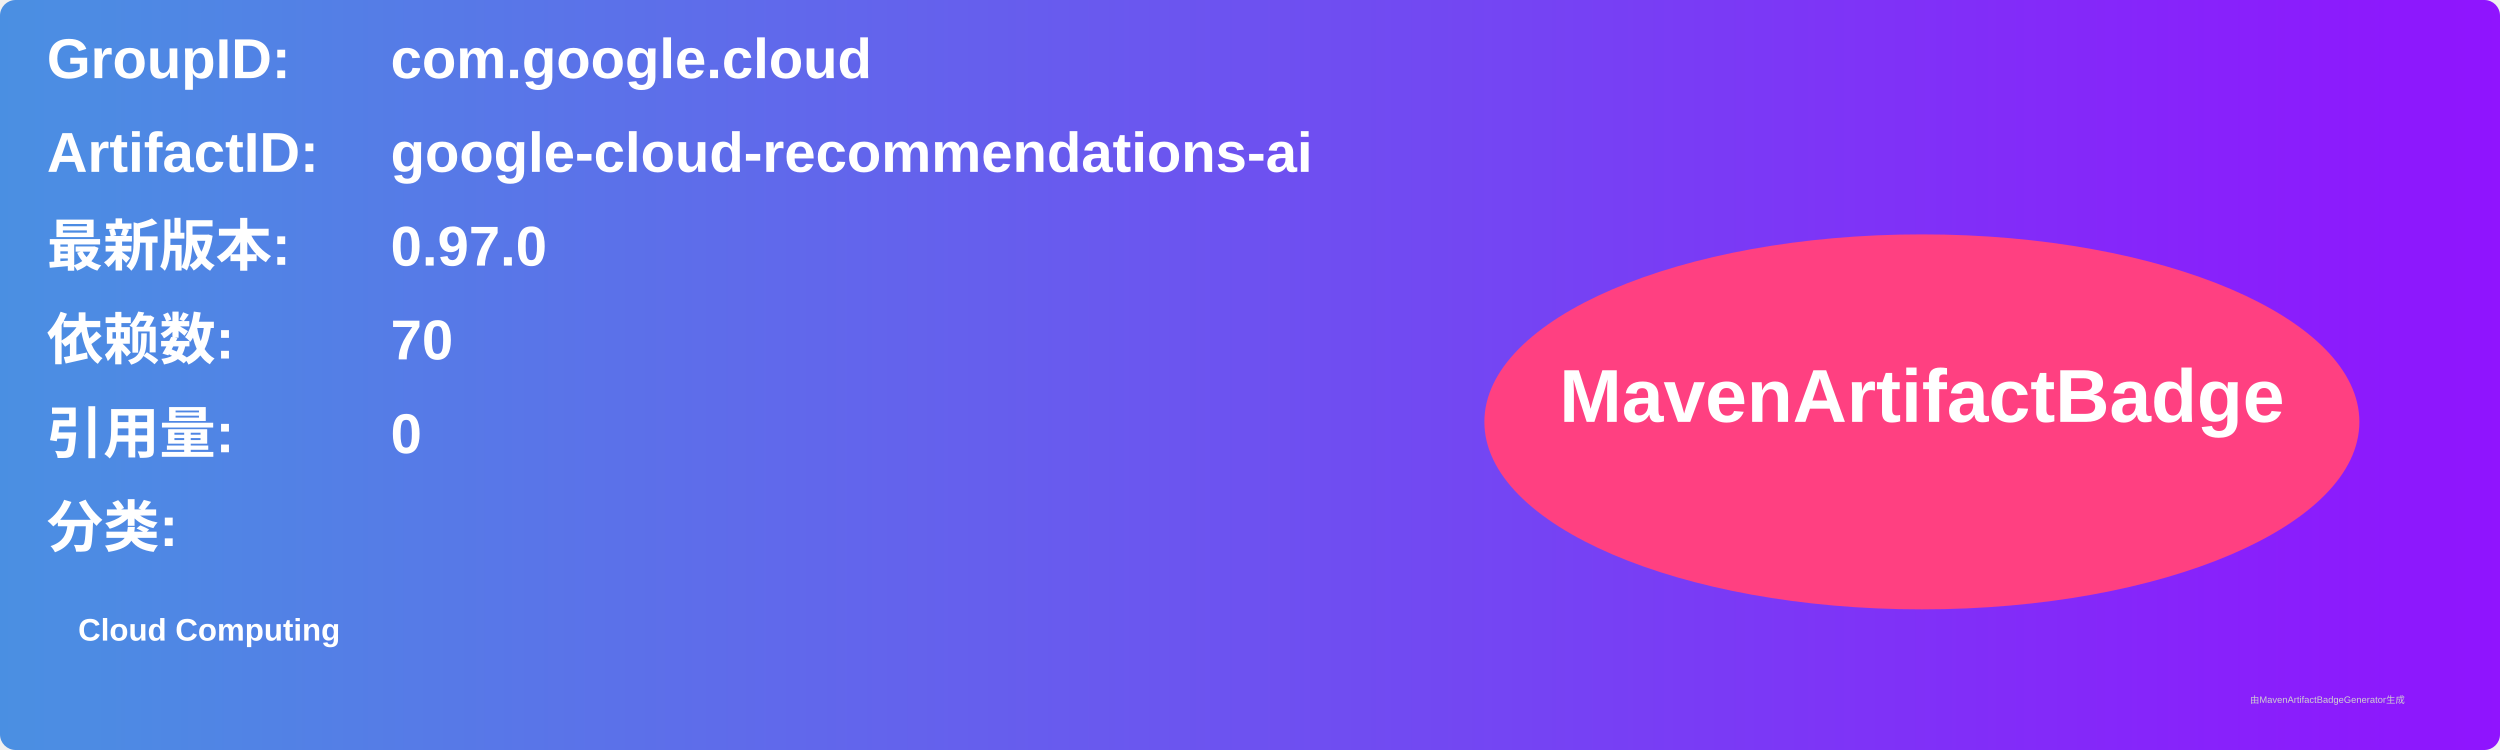
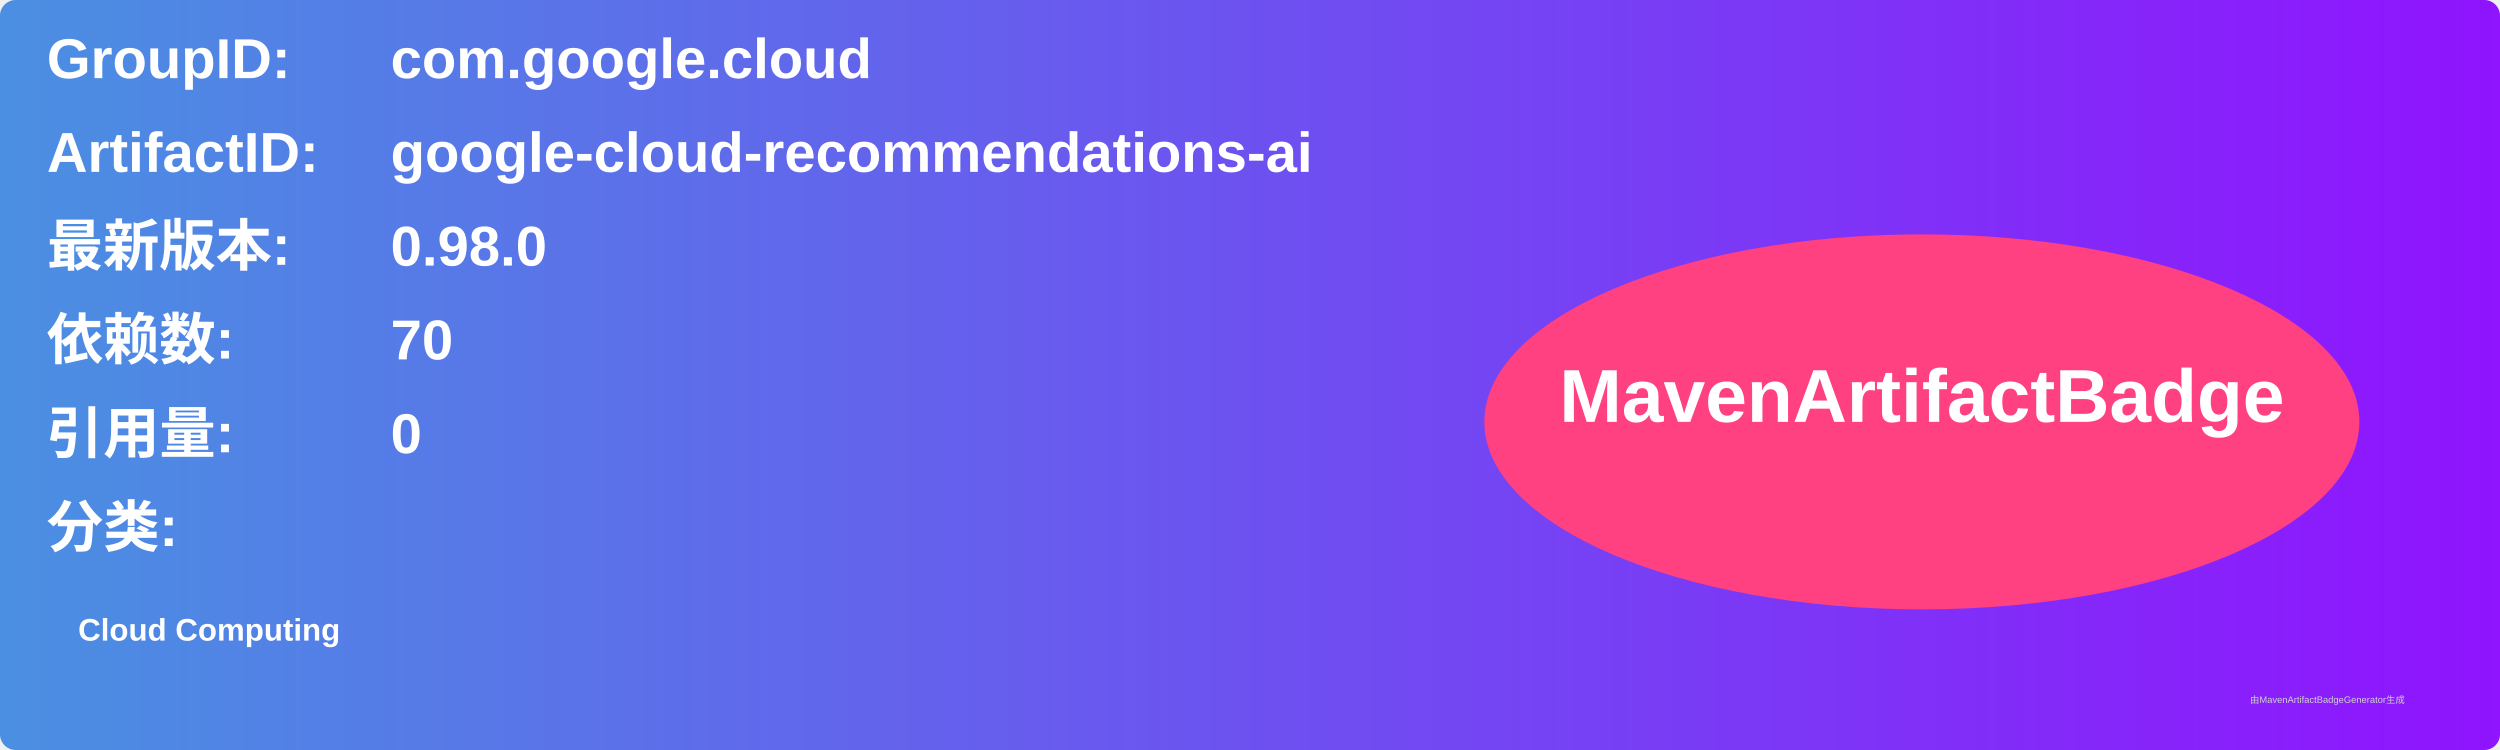
<svg xmlns="http://www.w3.org/2000/svg" width="800" height="240" viewBox="0 0 800 240">
  <linearGradient id="grad" x1="0%" y1="0%" x2="100%" y2="0%">
    <stop offset="0%" stop-color="#4a90e2" />
    <stop offset="100%" stop-color="#9013fe" />
  </linearGradient>
  <rect width="100%" height="100%" rx="5" ry="5" fill="url(#grad)" />
  <g transform="translate(15, 15)">
    <text x="0" y="10" font-family="Arial" font-size="18" fill="white" font-weight="bold" width="260">GroupID:</text>
    <text x="110" y="10" font-family="Arial" font-size="18" fill="white" font-weight="bold" width="460">com.google.cloud</text>
    <text x="0" y="40" font-family="Arial" font-size="18" fill="white" font-weight="bold" width="260">ArtifactID:</text>
    <text x="110" y="40" font-family="Arial" font-size="18" fill="white" font-weight="bold" width="460">google-cloud-recommendations-ai</text>
    <text x="0" y="70" font-family="Arial" font-size="18" fill="white" font-weight="bold">最新版本:</text>
    <text x="110" y="70" font-family="Arial" font-size="18" fill="white" font-weight="bold">
-       <tspan font-weight="bold">0.97.0</tspan>
+       <tspan font-weight="bold">0.98.0</tspan>
    </text>
    <text x="0" y="100" font-family="Arial" font-size="18" fill="white" font-weight="bold">依赖数: </text>
    <text x="110" y="100" font-family="Arial" font-size="18" fill="white">
      <tspan font-weight="bold">70</tspan>
    </text>
    <text x="0" y="130" font-family="Arial" font-size="18" fill="white" font-weight="bold">引用量: </text>
    <text x="110" y="130" font-family="Arial" font-size="18" fill="white">
      <tspan font-weight="bold">0</tspan>
    </text>
    <text x="0" y="160" font-family="Arial" font-size="18" fill="white" font-weight="bold">分类:</text>
    <text x="10" y="190" font-family="Arial" font-size="10" fill="white">
      <tspan font-weight="bold">Cloud Computing</tspan>
    </text>
    <ellipse cx="600" cy="120" rx="140" ry="60" fill="#ff4081" />
    <text x="600" y="120" text-anchor="middle" font-family="Arial" font-size="24" fill="white" font-weight="bold">MavenArtifactBadge</text>
  </g>
  <text x="720" y="225" font-family="Arial" font-size="3" fill="#d0d0d0">由MavenArtifactBadgeGenerator生成</text>
</svg>
